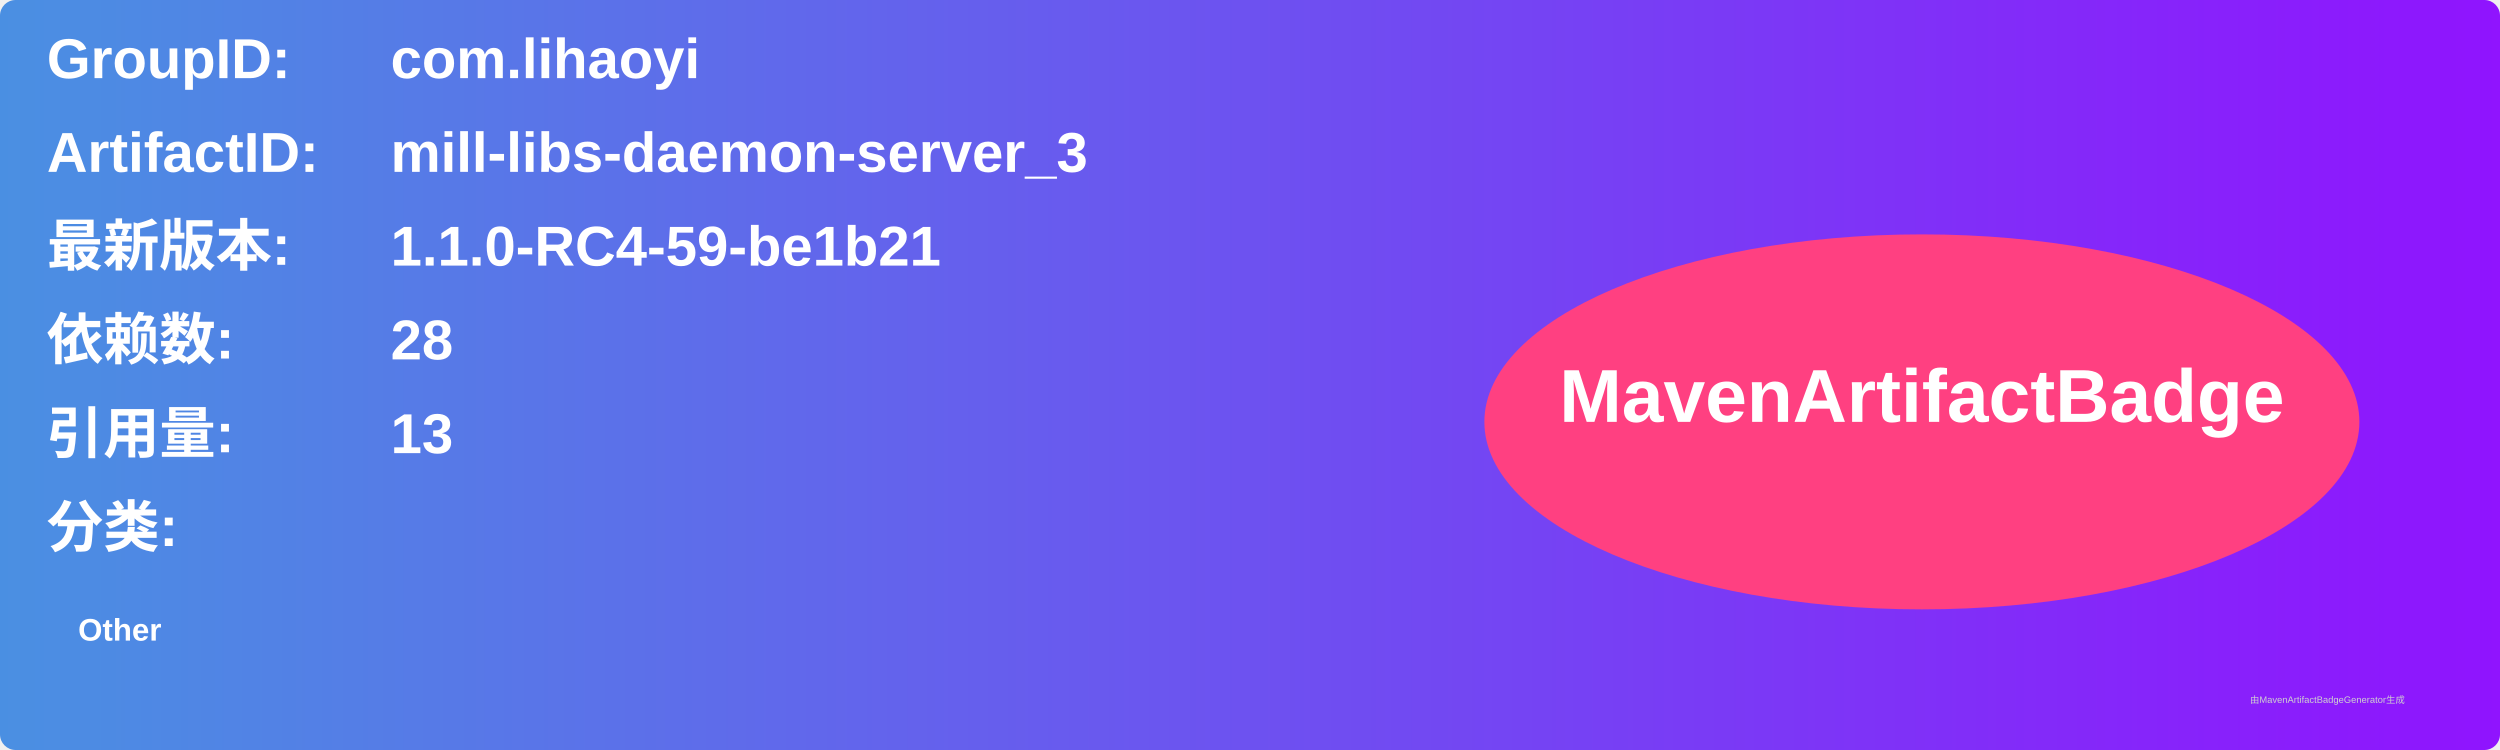
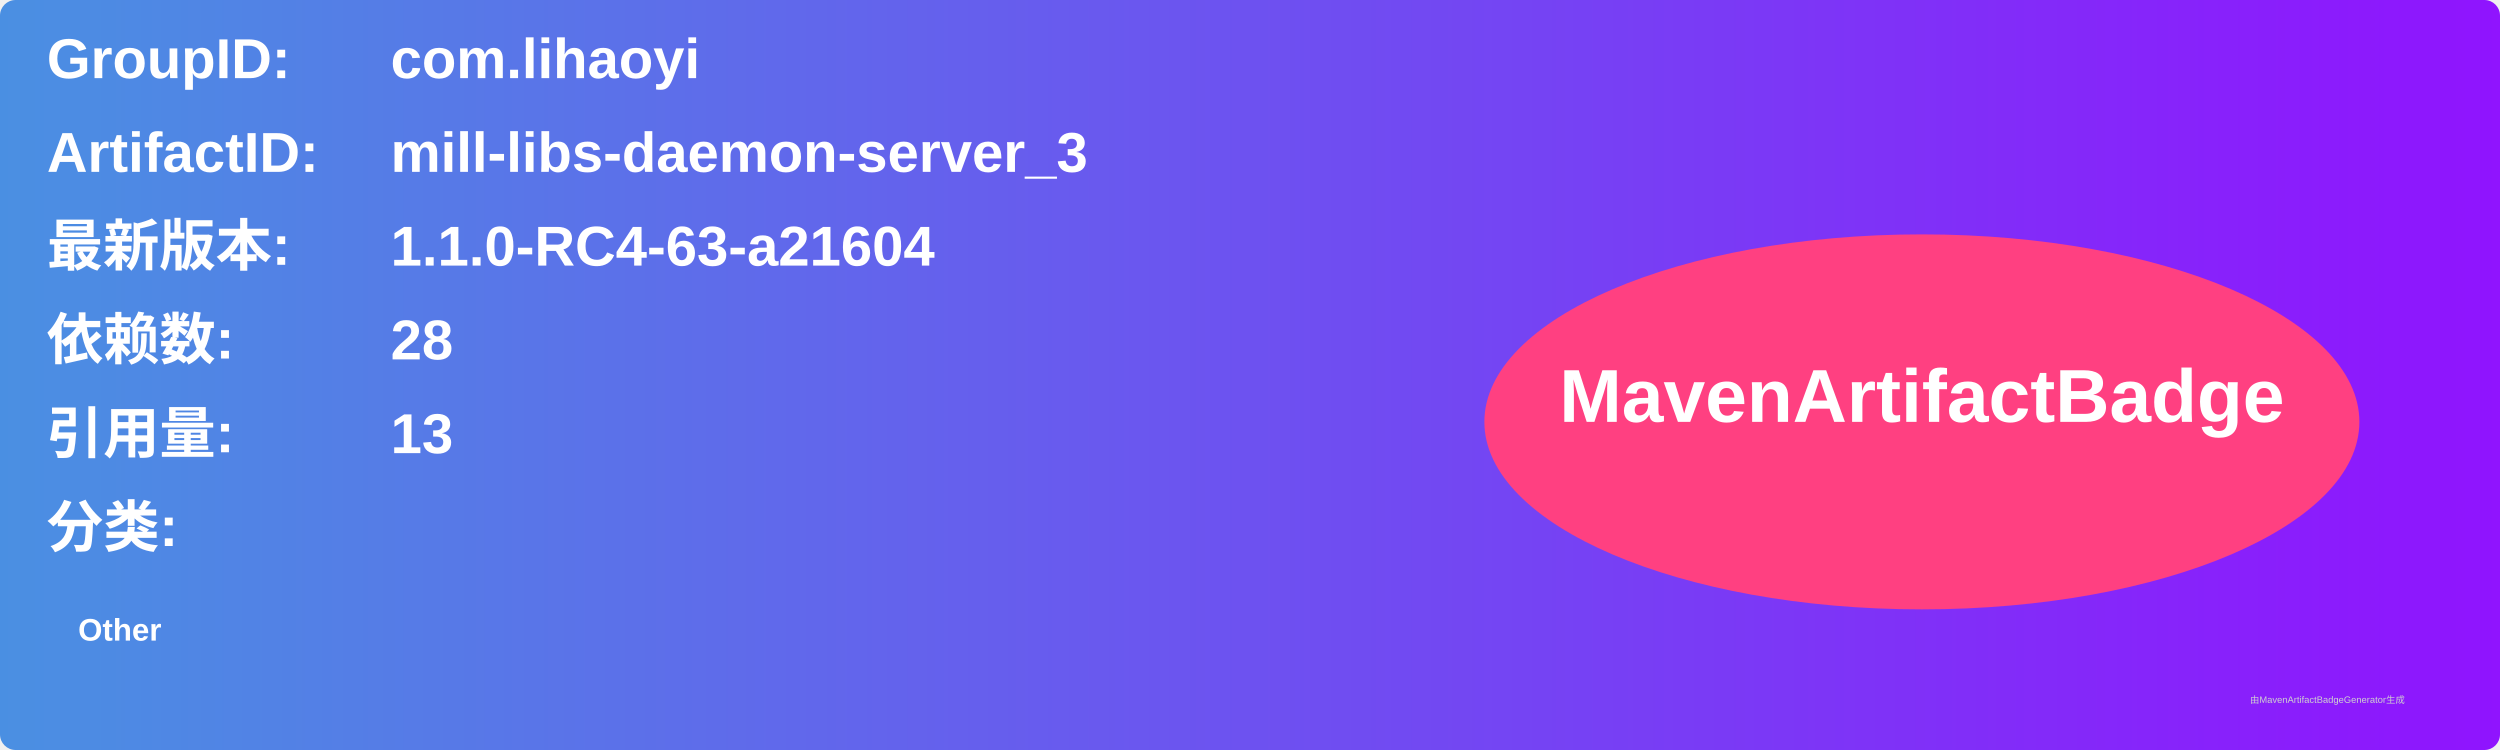
<svg xmlns="http://www.w3.org/2000/svg" width="800" height="240" viewBox="0 0 800 240">
  <linearGradient id="grad" x1="0%" y1="0%" x2="100%" y2="0%">
    <stop offset="0%" stop-color="#4a90e2" />
    <stop offset="100%" stop-color="#9013fe" />
  </linearGradient>
  <rect width="100%" height="100%" rx="5" ry="5" fill="url(#grad)" />
  <g transform="translate(15, 15)">
    <text x="0" y="10" font-family="Arial" font-size="18" fill="white" font-weight="bold" width="260">GroupID:</text>
    <text x="110" y="10" font-family="Arial" font-size="18" fill="white" font-weight="bold" width="460">com.lihaoyi</text>
    <text x="0" y="40" font-family="Arial" font-size="18" fill="white" font-weight="bold" width="260">ArtifactID:</text>
    <text x="110" y="40" font-family="Arial" font-size="18" fill="white" font-weight="bold" width="460">mill-libs-daemon-server_3</text>
    <text x="0" y="70" font-family="Arial" font-size="18" fill="white" font-weight="bold">最新版本:</text>
    <text x="110" y="70" font-family="Arial" font-size="18" fill="white" font-weight="bold">
-       <tspan font-weight="bold">1.1.0-RC4-59-be1b21</tspan>
+       <tspan font-weight="bold">1.1.0-RC4-63-a21604</tspan>
    </text>
    <text x="0" y="100" font-family="Arial" font-size="18" fill="white" font-weight="bold">依赖数: </text>
    <text x="110" y="100" font-family="Arial" font-size="18" fill="white">
      <tspan font-weight="bold">28</tspan>
    </text>
    <text x="0" y="130" font-family="Arial" font-size="18" fill="white" font-weight="bold">引用量: </text>
    <text x="110" y="130" font-family="Arial" font-size="18" fill="white">
      <tspan font-weight="bold">13</tspan>
    </text>
    <text x="0" y="160" font-family="Arial" font-size="18" fill="white" font-weight="bold">分类:</text>
    <text x="10" y="190" font-family="Arial" font-size="10" fill="white">
      <tspan font-weight="bold">Other</tspan>
    </text>
    <ellipse cx="600" cy="120" rx="140" ry="60" fill="#ff4081" />
    <text x="600" y="120" text-anchor="middle" font-family="Arial" font-size="24" fill="white" font-weight="bold">MavenArtifactBadge</text>
  </g>
  <text x="720" y="225" font-family="Arial" font-size="3" fill="#d0d0d0">由MavenArtifactBadgeGenerator生成</text>
</svg>
